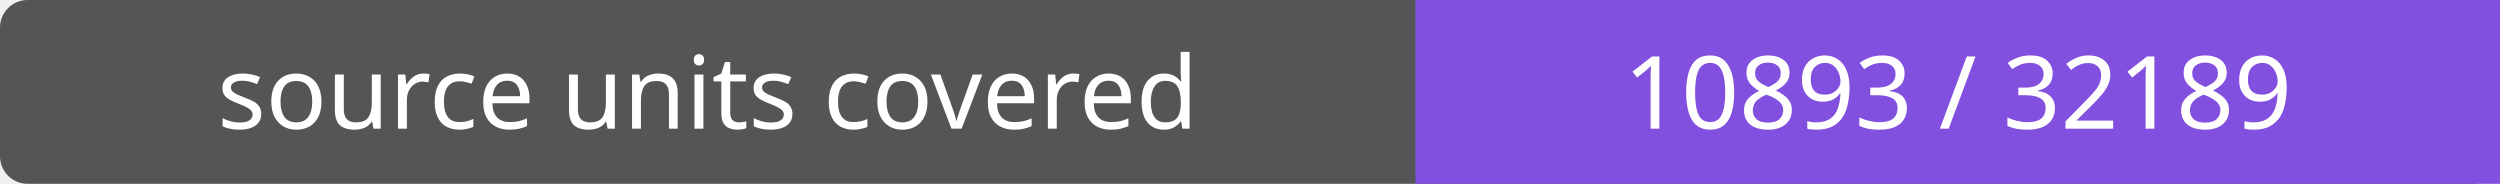
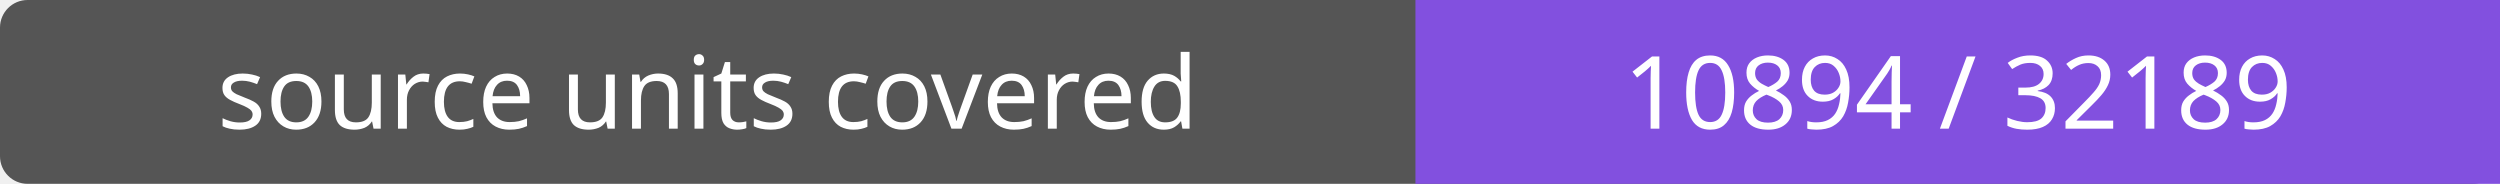
- <svg xmlns="http://www.w3.org/2000/svg" width="272" height="20" role="img" aria-label="source units covered: 10893 / 32189">
+ <svg xmlns="http://www.w3.org/2000/svg" width="272" height="20" role="img" aria-label="source units covered: 10894 / 32189">
  <rect width="272" height="20" rx="3" fill="#555" />
  <path fill="#8250df" d="M154 0h118v20H154z" />
  <g fill="#fff" text-anchor="middle" font-family="Verdana,sans-serif" font-size="11">
    <text x="77.0" y="14">source units covered</text>
-     <text x="213.0" y="14">10893 / 32189</text>
+     <text x="213.0" y="14">10894 / 32189</text>
  </g>
</svg>
